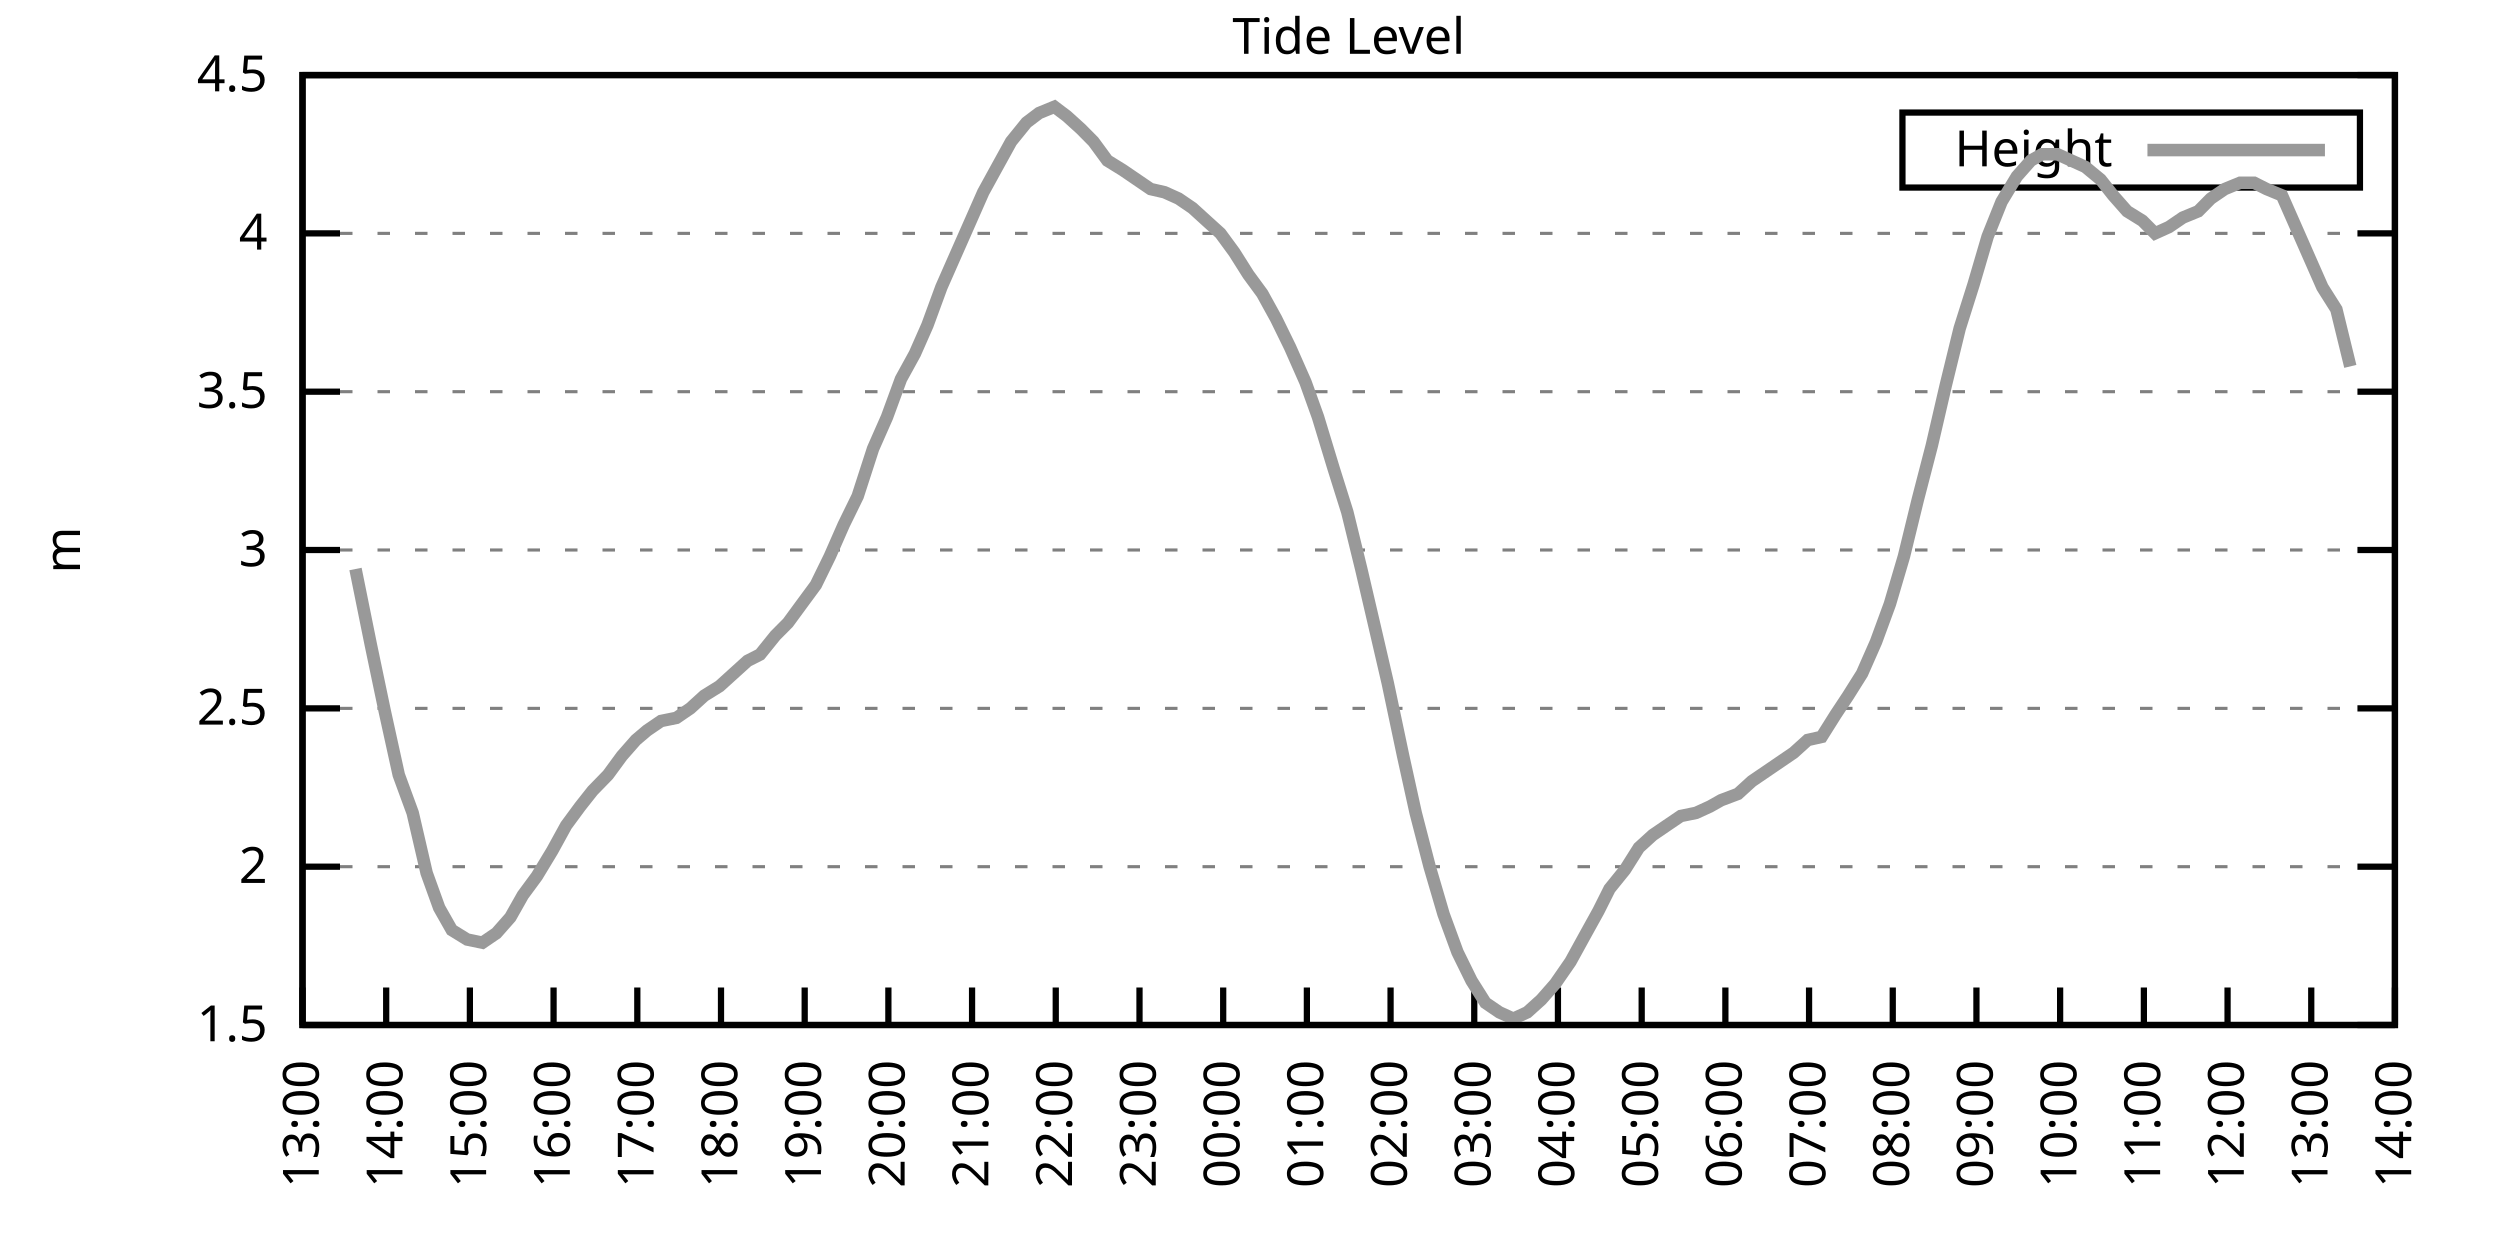
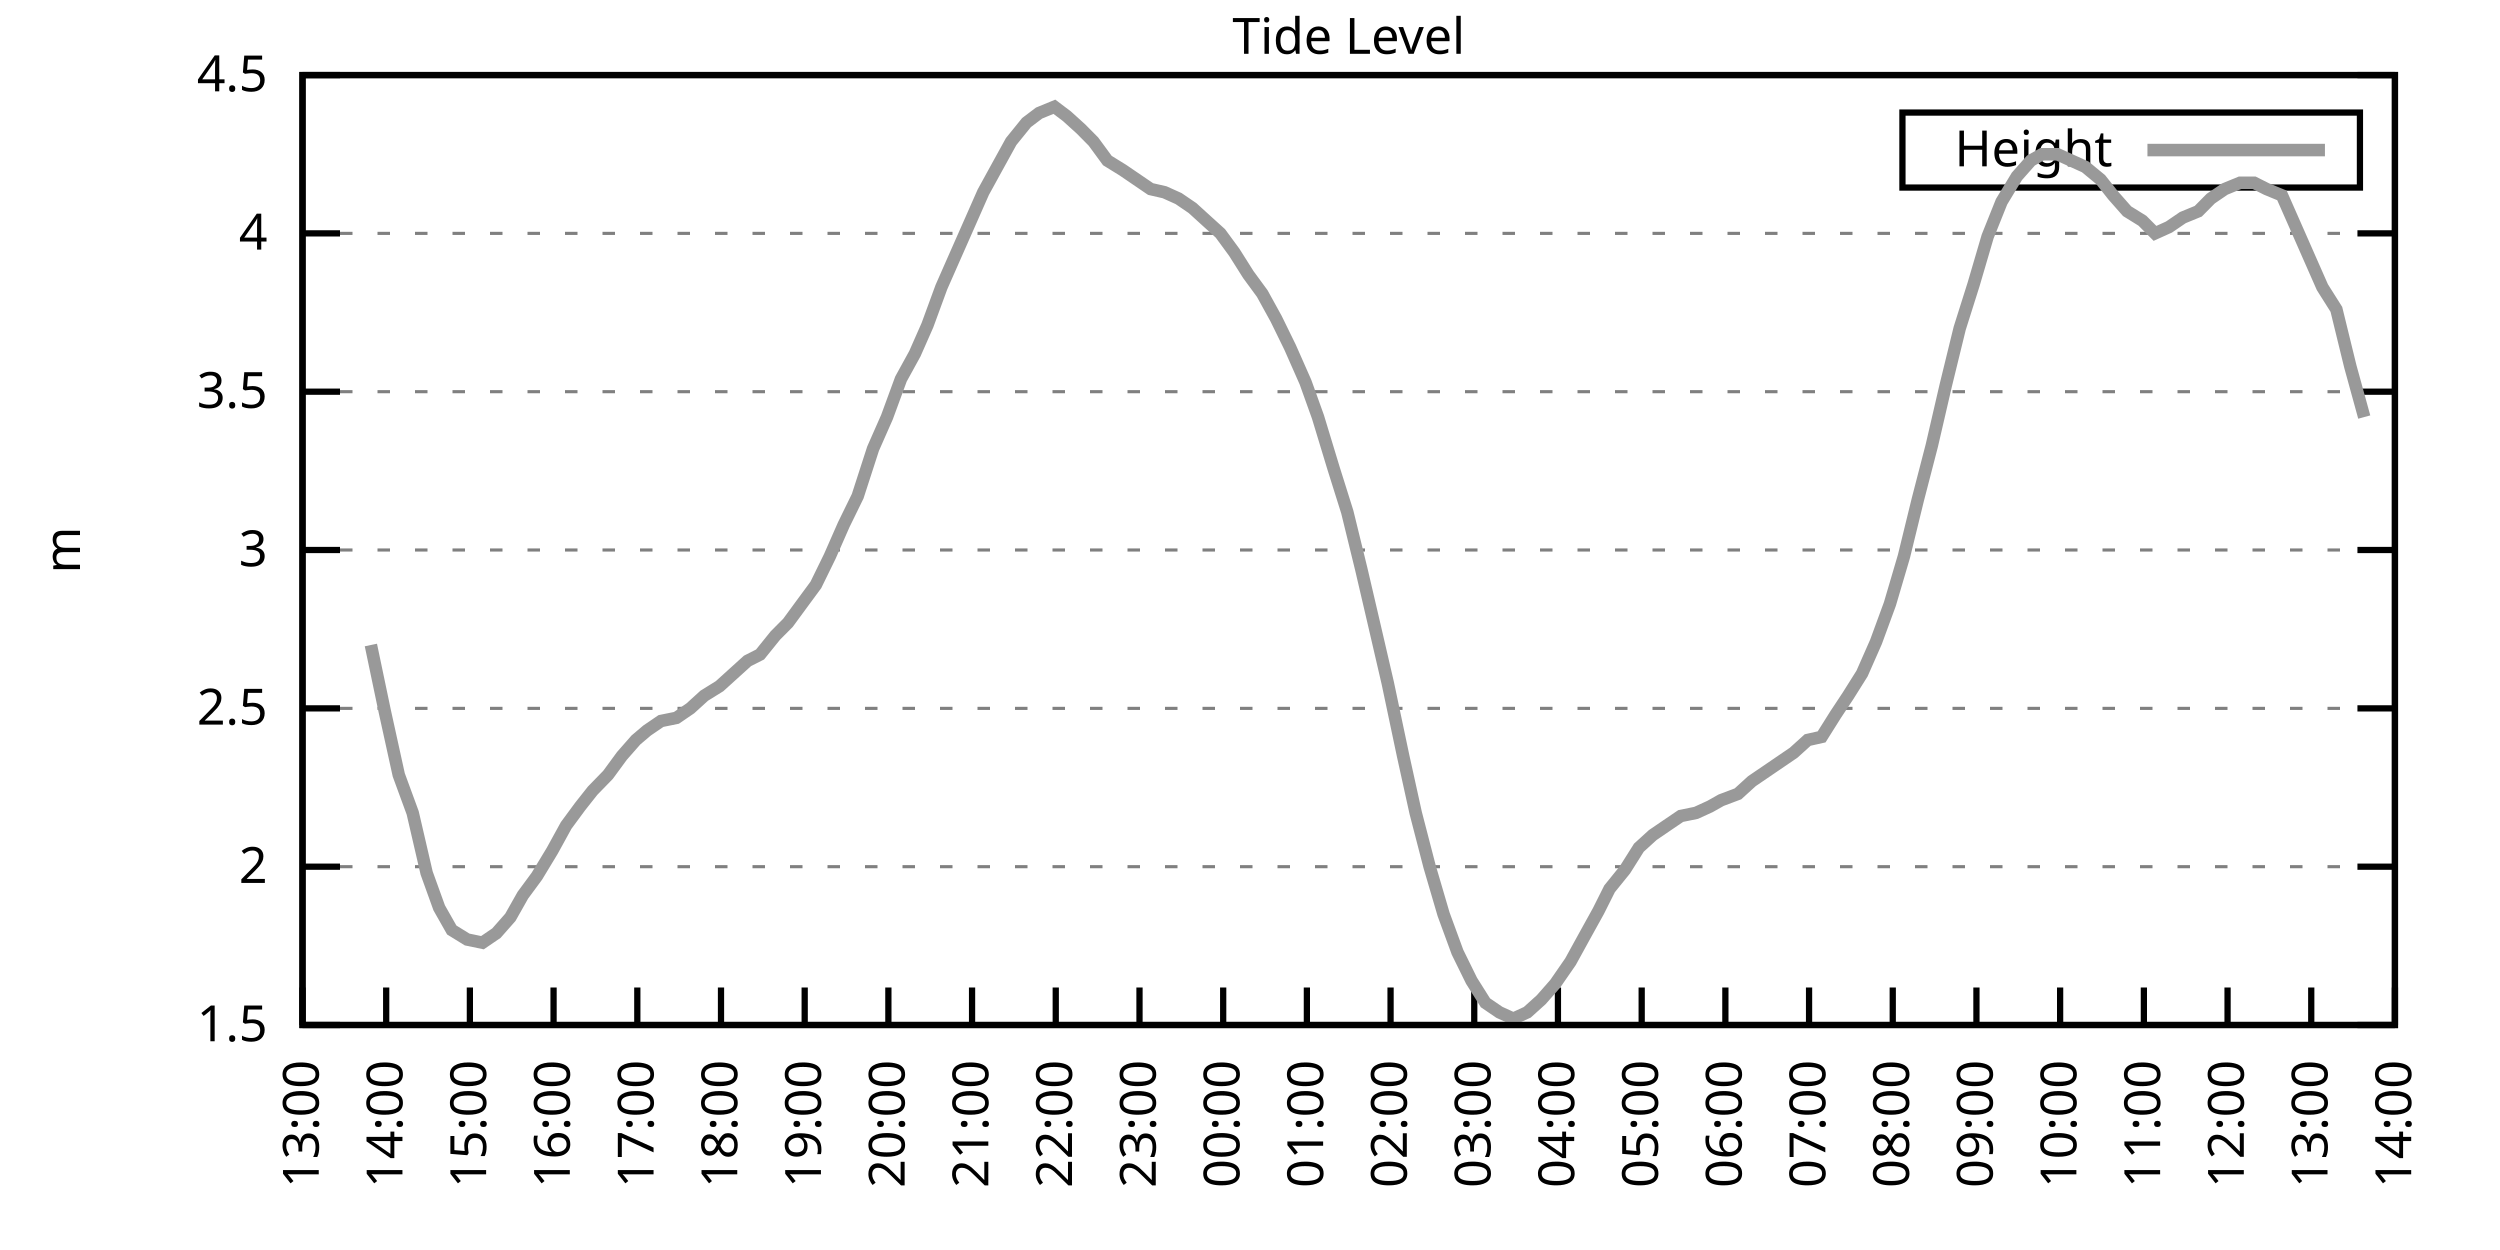
<svg xmlns="http://www.w3.org/2000/svg" xmlns:xlink="http://www.w3.org/1999/xlink" width="400" height="200" viewBox="0 0 400 200">
  <g id="gnuplot_canvas">
    <rect x="0" y="0" width="400" height="200" fill="none" />
    <defs>
      <circle id="gpDot" r="0.5" stroke-width="0.5" stroke="currentColor" />
      <path id="gpPt0" stroke-width="0.333" stroke="currentColor" d="M-1,0 h2 M0,-1 v2" />
      <path id="gpPt1" stroke-width="0.333" stroke="currentColor" d="M-1,-1 L1,1 M1,-1 L-1,1" />
      <path id="gpPt2" stroke-width="0.333" stroke="currentColor" d="M-1,0 L1,0 M0,-1 L0,1 M-1,-1 L1,1 M-1,1 L1,-1" />
      <rect id="gpPt3" stroke-width="0.333" stroke="currentColor" x="-1" y="-1" width="2" height="2" />
      <rect id="gpPt4" stroke-width="0.333" stroke="currentColor" fill="currentColor" x="-1" y="-1" width="2" height="2" />
      <circle id="gpPt5" stroke-width="0.333" stroke="currentColor" cx="0" cy="0" r="1" />
      <use xlink:href="#gpPt5" id="gpPt6" fill="currentColor" stroke="none" />
      <path id="gpPt7" stroke-width="0.333" stroke="currentColor" d="M0,-1.33 L-1.33,0.67 L1.33,0.67 z" />
      <use xlink:href="#gpPt7" id="gpPt8" fill="currentColor" stroke="none" />
      <use xlink:href="#gpPt7" id="gpPt9" stroke="currentColor" transform="rotate(180)" />
      <use xlink:href="#gpPt9" id="gpPt10" fill="currentColor" stroke="none" />
      <use xlink:href="#gpPt3" id="gpPt11" stroke="currentColor" transform="rotate(45)" />
      <use xlink:href="#gpPt11" id="gpPt12" fill="currentColor" stroke="none" />
      <path id="gpPt13" stroke-width="0.333" stroke="currentColor" d="M0,1.330 L1.265,0.411 L0.782,-1.067 L-0.782,-1.076 L-1.265,0.411 z" />
      <use xlink:href="#gpPt13" id="gpPt14" fill="currentColor" stroke="none" />
      <filter id="textbox" filterUnits="objectBoundingBox" x="0" y="0" height="1" width="1">
        <feFlood flood-color="white" flood-opacity="1" result="bgnd" />
        <feComposite in="SourceGraphic" in2="bgnd" operator="atop" />
      </filter>
      <filter id="greybox" filterUnits="objectBoundingBox" x="0" y="0" height="1" width="1">
        <feFlood flood-color="lightgrey" flood-opacity="1" result="grey" />
        <feComposite in="SourceGraphic" in2="grey" operator="atop" />
      </filter>
    </defs>
    <g fill="none" color="white" stroke="currentColor" stroke-width="1.00" stroke-linecap="butt" stroke-linejoin="miter">
</g>
    <g fill="none" color="black" stroke="currentColor" stroke-width="1.00" stroke-linecap="butt" stroke-linejoin="miter">
      <g stroke="none" shape-rendering="crispEdges">
        <polygon fill="rgb(255, 255, 255)" points="48.40,164.00 383.18,164.00 383.18,12.02 48.40,12.02 " />
      </g>
    </g>
    <g fill="none" color="black" stroke="currentColor" stroke-width="1.00" stroke-linecap="butt" stroke-linejoin="miter">
</g>
    <g fill="none" color="black" stroke="black" stroke-width="0.50" stroke-linecap="butt" stroke-linejoin="miter">
</g>
    <g fill="none" color="gray" stroke="currentColor" stroke-width="0.50" stroke-linecap="butt" stroke-linejoin="miter">
      <path stroke="gray" stroke-dasharray="2,4" class="gridline" d="M48.40,164.00 L383.19,164.00  " />
    </g>
    <g fill="none" color="gray" stroke="gray" stroke-width="1.00" stroke-linecap="butt" stroke-linejoin="miter">
</g>
    <g fill="none" color="black" stroke="currentColor" stroke-width="1.00" stroke-linecap="butt" stroke-linejoin="miter">
      <path stroke="black" d="M48.40,164.00 L54.40,164.00 M383.19,164.00 L377.19,164.00  " />
      <g transform="translate(42.80,166.60)" stroke="none" fill="black" font-family="Sans" font-size="8.00" text-anchor="end">
        <text>
          <tspan font-family="Sans"> 1.5</tspan>
        </text>
      </g>
    </g>
    <g fill="none" color="black" stroke="currentColor" stroke-width="1.00" stroke-linecap="butt" stroke-linejoin="miter">
</g>
    <g fill="none" color="black" stroke="black" stroke-width="0.50" stroke-linecap="butt" stroke-linejoin="miter">
</g>
    <g fill="none" color="gray" stroke="currentColor" stroke-width="0.50" stroke-linecap="butt" stroke-linejoin="miter">
      <path stroke="gray" stroke-dasharray="2,4" class="gridline" d="M48.40,138.67 L383.19,138.67  " />
    </g>
    <g fill="none" color="gray" stroke="gray" stroke-width="1.00" stroke-linecap="butt" stroke-linejoin="miter">
</g>
    <g fill="none" color="black" stroke="currentColor" stroke-width="1.00" stroke-linecap="butt" stroke-linejoin="miter">
      <path stroke="black" d="M48.40,138.67 L54.40,138.67 M383.19,138.67 L377.19,138.67  " />
      <g transform="translate(42.80,141.27)" stroke="none" fill="black" font-family="Sans" font-size="8.00" text-anchor="end">
        <text>
          <tspan font-family="Sans"> 2</tspan>
        </text>
      </g>
    </g>
    <g fill="none" color="black" stroke="currentColor" stroke-width="1.00" stroke-linecap="butt" stroke-linejoin="miter">
</g>
    <g fill="none" color="black" stroke="black" stroke-width="0.50" stroke-linecap="butt" stroke-linejoin="miter">
</g>
    <g fill="none" color="gray" stroke="currentColor" stroke-width="0.50" stroke-linecap="butt" stroke-linejoin="miter">
      <path stroke="gray" stroke-dasharray="2,4" class="gridline" d="M48.40,113.34 L383.19,113.34  " />
    </g>
    <g fill="none" color="gray" stroke="gray" stroke-width="1.00" stroke-linecap="butt" stroke-linejoin="miter">
</g>
    <g fill="none" color="black" stroke="currentColor" stroke-width="1.00" stroke-linecap="butt" stroke-linejoin="miter">
      <path stroke="black" d="M48.40,113.34 L54.40,113.34 M383.19,113.34 L377.19,113.34  " />
      <g transform="translate(42.80,115.94)" stroke="none" fill="black" font-family="Sans" font-size="8.00" text-anchor="end">
        <text>
          <tspan font-family="Sans"> 2.5</tspan>
        </text>
      </g>
    </g>
    <g fill="none" color="black" stroke="currentColor" stroke-width="1.00" stroke-linecap="butt" stroke-linejoin="miter">
</g>
    <g fill="none" color="black" stroke="black" stroke-width="0.50" stroke-linecap="butt" stroke-linejoin="miter">
</g>
    <g fill="none" color="gray" stroke="currentColor" stroke-width="0.50" stroke-linecap="butt" stroke-linejoin="miter">
      <path stroke="gray" stroke-dasharray="2,4" class="gridline" d="M48.40,88.00 L383.19,88.00  " />
    </g>
    <g fill="none" color="gray" stroke="gray" stroke-width="1.00" stroke-linecap="butt" stroke-linejoin="miter">
</g>
    <g fill="none" color="black" stroke="currentColor" stroke-width="1.00" stroke-linecap="butt" stroke-linejoin="miter">
      <path stroke="black" d="M48.40,88.00 L54.40,88.00 M383.19,88.00 L377.19,88.00  " />
      <g transform="translate(42.80,90.60)" stroke="none" fill="black" font-family="Sans" font-size="8.00" text-anchor="end">
        <text>
          <tspan font-family="Sans"> 3</tspan>
        </text>
      </g>
    </g>
    <g fill="none" color="black" stroke="currentColor" stroke-width="1.00" stroke-linecap="butt" stroke-linejoin="miter">
</g>
    <g fill="none" color="black" stroke="black" stroke-width="0.50" stroke-linecap="butt" stroke-linejoin="miter">
</g>
    <g fill="none" color="gray" stroke="currentColor" stroke-width="0.50" stroke-linecap="butt" stroke-linejoin="miter">
      <path stroke="gray" stroke-dasharray="2,4" class="gridline" d="M48.40,62.67 L383.19,62.67  " />
    </g>
    <g fill="none" color="gray" stroke="gray" stroke-width="1.00" stroke-linecap="butt" stroke-linejoin="miter">
</g>
    <g fill="none" color="black" stroke="currentColor" stroke-width="1.00" stroke-linecap="butt" stroke-linejoin="miter">
      <path stroke="black" d="M48.40,62.67 L54.40,62.67 M383.19,62.67 L377.19,62.67  " />
      <g transform="translate(42.80,65.27)" stroke="none" fill="black" font-family="Sans" font-size="8.00" text-anchor="end">
        <text>
          <tspan font-family="Sans"> 3.5</tspan>
        </text>
      </g>
    </g>
    <g fill="none" color="black" stroke="currentColor" stroke-width="1.00" stroke-linecap="butt" stroke-linejoin="miter">
</g>
    <g fill="none" color="black" stroke="black" stroke-width="0.50" stroke-linecap="butt" stroke-linejoin="miter">
</g>
    <g fill="none" color="gray" stroke="currentColor" stroke-width="0.50" stroke-linecap="butt" stroke-linejoin="miter">
      <path stroke="gray" stroke-dasharray="2,4" class="gridline" d="M48.40,37.34 L383.19,37.34  " />
    </g>
    <g fill="none" color="gray" stroke="gray" stroke-width="1.00" stroke-linecap="butt" stroke-linejoin="miter">
</g>
    <g fill="none" color="black" stroke="currentColor" stroke-width="1.00" stroke-linecap="butt" stroke-linejoin="miter">
      <path stroke="black" d="M48.40,37.34 L54.40,37.34 M383.19,37.34 L377.19,37.34  " />
      <g transform="translate(42.80,39.94)" stroke="none" fill="black" font-family="Sans" font-size="8.00" text-anchor="end">
        <text>
          <tspan font-family="Sans"> 4</tspan>
        </text>
      </g>
    </g>
    <g fill="none" color="black" stroke="currentColor" stroke-width="1.00" stroke-linecap="butt" stroke-linejoin="miter">
</g>
    <g fill="none" color="black" stroke="black" stroke-width="0.50" stroke-linecap="butt" stroke-linejoin="miter">
</g>
    <g fill="none" color="gray" stroke="currentColor" stroke-width="0.50" stroke-linecap="butt" stroke-linejoin="miter">
      <path stroke="gray" stroke-dasharray="2,4" class="gridline" d="M48.40,12.01 L383.19,12.01  " />
    </g>
    <g fill="none" color="gray" stroke="gray" stroke-width="1.00" stroke-linecap="butt" stroke-linejoin="miter">
</g>
    <g fill="none" color="black" stroke="currentColor" stroke-width="1.00" stroke-linecap="butt" stroke-linejoin="miter">
      <path stroke="black" d="M48.40,12.01 L54.40,12.01 M383.19,12.01 L377.19,12.01  " />
      <g transform="translate(42.80,14.61)" stroke="none" fill="black" font-family="Sans" font-size="8.00" text-anchor="end">
        <text>
          <tspan font-family="Sans"> 4.5</tspan>
        </text>
      </g>
    </g>
    <g fill="none" color="black" stroke="currentColor" stroke-width="1.00" stroke-linecap="butt" stroke-linejoin="miter">
      <path stroke="black" d="M48.40,164.00 L48.40,158.00  " />
      <g transform="translate(51.00,169.60) rotate(270.00)" stroke="none" fill="black" font-family="Sans" font-size="8.00" text-anchor="end">
        <text>
          <tspan font-family="Sans">13:00</tspan>
        </text>
      </g>
    </g>
    <g fill="none" color="black" stroke="currentColor" stroke-width="1.00" stroke-linecap="butt" stroke-linejoin="miter">
      <path stroke="black" d="M61.79,164.00 L61.79,158.00  " />
      <g transform="translate(64.39,169.60) rotate(270.00)" stroke="none" fill="black" font-family="Sans" font-size="8.00" text-anchor="end">
        <text>
          <tspan font-family="Sans">14:00</tspan>
        </text>
      </g>
    </g>
    <g fill="none" color="black" stroke="currentColor" stroke-width="1.00" stroke-linecap="butt" stroke-linejoin="miter">
      <path stroke="black" d="M75.18,164.00 L75.18,158.00  " />
      <g transform="translate(77.78,169.60) rotate(270.00)" stroke="none" fill="black" font-family="Sans" font-size="8.00" text-anchor="end">
        <text>
          <tspan font-family="Sans">15:00</tspan>
        </text>
      </g>
    </g>
    <g fill="none" color="black" stroke="currentColor" stroke-width="1.00" stroke-linecap="butt" stroke-linejoin="miter">
      <path stroke="black" d="M88.57,164.00 L88.57,158.00  " />
      <g transform="translate(91.17,169.60) rotate(270.00)" stroke="none" fill="black" font-family="Sans" font-size="8.00" text-anchor="end">
        <text>
          <tspan font-family="Sans">16:00</tspan>
        </text>
      </g>
    </g>
    <g fill="none" color="black" stroke="currentColor" stroke-width="1.00" stroke-linecap="butt" stroke-linejoin="miter">
      <path stroke="black" d="M101.97,164.00 L101.97,158.00  " />
      <g transform="translate(104.57,169.60) rotate(270.00)" stroke="none" fill="black" font-family="Sans" font-size="8.00" text-anchor="end">
        <text>
          <tspan font-family="Sans">17:00</tspan>
        </text>
      </g>
    </g>
    <g fill="none" color="black" stroke="currentColor" stroke-width="1.00" stroke-linecap="butt" stroke-linejoin="miter">
      <path stroke="black" d="M115.36,164.00 L115.36,158.00  " />
      <g transform="translate(117.96,169.60) rotate(270.00)" stroke="none" fill="black" font-family="Sans" font-size="8.00" text-anchor="end">
        <text>
          <tspan font-family="Sans">18:00</tspan>
        </text>
      </g>
    </g>
    <g fill="none" color="black" stroke="currentColor" stroke-width="1.00" stroke-linecap="butt" stroke-linejoin="miter">
      <path stroke="black" d="M128.75,164.00 L128.75,158.00  " />
      <g transform="translate(131.35,169.60) rotate(270.00)" stroke="none" fill="black" font-family="Sans" font-size="8.00" text-anchor="end">
        <text>
          <tspan font-family="Sans">19:00</tspan>
        </text>
      </g>
    </g>
    <g fill="none" color="black" stroke="currentColor" stroke-width="1.00" stroke-linecap="butt" stroke-linejoin="miter">
      <path stroke="black" d="M142.14,164.00 L142.14,158.00  " />
      <g transform="translate(144.74,169.60) rotate(270.00)" stroke="none" fill="black" font-family="Sans" font-size="8.00" text-anchor="end">
        <text>
          <tspan font-family="Sans">20:00</tspan>
        </text>
      </g>
    </g>
    <g fill="none" color="black" stroke="currentColor" stroke-width="1.00" stroke-linecap="butt" stroke-linejoin="miter">
      <path stroke="black" d="M155.53,164.00 L155.53,158.00  " />
      <g transform="translate(158.13,169.60) rotate(270.00)" stroke="none" fill="black" font-family="Sans" font-size="8.00" text-anchor="end">
        <text>
          <tspan font-family="Sans">21:00</tspan>
        </text>
      </g>
    </g>
    <g fill="none" color="black" stroke="currentColor" stroke-width="1.00" stroke-linecap="butt" stroke-linejoin="miter">
      <path stroke="black" d="M168.92,164.00 L168.92,158.00  " />
      <g transform="translate(171.52,169.60) rotate(270.00)" stroke="none" fill="black" font-family="Sans" font-size="8.00" text-anchor="end">
        <text>
          <tspan font-family="Sans">22:00</tspan>
        </text>
      </g>
    </g>
    <g fill="none" color="black" stroke="currentColor" stroke-width="1.00" stroke-linecap="butt" stroke-linejoin="miter">
      <path stroke="black" d="M182.32,164.00 L182.32,158.00  " />
      <g transform="translate(184.92,169.60) rotate(270.00)" stroke="none" fill="black" font-family="Sans" font-size="8.00" text-anchor="end">
        <text>
          <tspan font-family="Sans">23:00</tspan>
        </text>
      </g>
    </g>
    <g fill="none" color="black" stroke="currentColor" stroke-width="1.00" stroke-linecap="butt" stroke-linejoin="miter">
      <path stroke="black" d="M195.71,164.00 L195.71,158.00  " />
      <g transform="translate(198.31,169.60) rotate(270.00)" stroke="none" fill="black" font-family="Sans" font-size="8.00" text-anchor="end">
        <text>
          <tspan font-family="Sans">00:00</tspan>
        </text>
      </g>
    </g>
    <g fill="none" color="black" stroke="currentColor" stroke-width="1.00" stroke-linecap="butt" stroke-linejoin="miter">
      <path stroke="black" d="M209.10,164.00 L209.10,158.00  " />
      <g transform="translate(211.70,169.60) rotate(270.00)" stroke="none" fill="black" font-family="Sans" font-size="8.00" text-anchor="end">
        <text>
          <tspan font-family="Sans">01:00</tspan>
        </text>
      </g>
    </g>
    <g fill="none" color="black" stroke="currentColor" stroke-width="1.00" stroke-linecap="butt" stroke-linejoin="miter">
      <path stroke="black" d="M222.49,164.00 L222.49,158.00  " />
      <g transform="translate(225.09,169.60) rotate(270.00)" stroke="none" fill="black" font-family="Sans" font-size="8.00" text-anchor="end">
        <text>
          <tspan font-family="Sans">02:00</tspan>
        </text>
      </g>
    </g>
    <g fill="none" color="black" stroke="currentColor" stroke-width="1.00" stroke-linecap="butt" stroke-linejoin="miter">
      <path stroke="black" d="M235.88,164.00 L235.88,158.00  " />
      <g transform="translate(238.48,169.60) rotate(270.00)" stroke="none" fill="black" font-family="Sans" font-size="8.00" text-anchor="end">
        <text>
          <tspan font-family="Sans">03:00</tspan>
        </text>
      </g>
    </g>
    <g fill="none" color="black" stroke="currentColor" stroke-width="1.00" stroke-linecap="butt" stroke-linejoin="miter">
      <path stroke="black" d="M249.27,164.00 L249.27,158.00  " />
      <g transform="translate(251.87,169.60) rotate(270.00)" stroke="none" fill="black" font-family="Sans" font-size="8.00" text-anchor="end">
        <text>
          <tspan font-family="Sans">04:00</tspan>
        </text>
      </g>
    </g>
    <g fill="none" color="black" stroke="currentColor" stroke-width="1.00" stroke-linecap="butt" stroke-linejoin="miter">
      <path stroke="black" d="M262.67,164.00 L262.67,158.00  " />
      <g transform="translate(265.27,169.60) rotate(270.00)" stroke="none" fill="black" font-family="Sans" font-size="8.00" text-anchor="end">
        <text>
          <tspan font-family="Sans">05:00</tspan>
        </text>
      </g>
    </g>
    <g fill="none" color="black" stroke="currentColor" stroke-width="1.00" stroke-linecap="butt" stroke-linejoin="miter">
      <path stroke="black" d="M276.06,164.00 L276.06,158.00  " />
      <g transform="translate(278.66,169.60) rotate(270.00)" stroke="none" fill="black" font-family="Sans" font-size="8.00" text-anchor="end">
        <text>
          <tspan font-family="Sans">06:00</tspan>
        </text>
      </g>
    </g>
    <g fill="none" color="black" stroke="currentColor" stroke-width="1.00" stroke-linecap="butt" stroke-linejoin="miter">
      <path stroke="black" d="M289.45,164.00 L289.45,158.00  " />
      <g transform="translate(292.05,169.60) rotate(270.00)" stroke="none" fill="black" font-family="Sans" font-size="8.00" text-anchor="end">
        <text>
          <tspan font-family="Sans">07:00</tspan>
        </text>
      </g>
    </g>
    <g fill="none" color="black" stroke="currentColor" stroke-width="1.00" stroke-linecap="butt" stroke-linejoin="miter">
      <path stroke="black" d="M302.84,164.00 L302.84,158.00  " />
      <g transform="translate(305.44,169.60) rotate(270.00)" stroke="none" fill="black" font-family="Sans" font-size="8.00" text-anchor="end">
        <text>
          <tspan font-family="Sans">08:00</tspan>
        </text>
      </g>
    </g>
    <g fill="none" color="black" stroke="currentColor" stroke-width="1.00" stroke-linecap="butt" stroke-linejoin="miter">
      <path stroke="black" d="M316.23,164.00 L316.23,158.00  " />
      <g transform="translate(318.83,169.60) rotate(270.00)" stroke="none" fill="black" font-family="Sans" font-size="8.00" text-anchor="end">
        <text>
          <tspan font-family="Sans">09:00</tspan>
        </text>
      </g>
    </g>
    <g fill="none" color="black" stroke="currentColor" stroke-width="1.00" stroke-linecap="butt" stroke-linejoin="miter">
      <path stroke="black" d="M329.62,164.00 L329.62,158.00  " />
      <g transform="translate(332.22,169.60) rotate(270.00)" stroke="none" fill="black" font-family="Sans" font-size="8.00" text-anchor="end">
        <text>
          <tspan font-family="Sans">10:00</tspan>
        </text>
      </g>
    </g>
    <g fill="none" color="black" stroke="currentColor" stroke-width="1.00" stroke-linecap="butt" stroke-linejoin="miter">
      <path stroke="black" d="M343.02,164.00 L343.02,158.00  " />
      <g transform="translate(345.62,169.60) rotate(270.00)" stroke="none" fill="black" font-family="Sans" font-size="8.00" text-anchor="end">
        <text>
          <tspan font-family="Sans">11:00</tspan>
        </text>
      </g>
    </g>
    <g fill="none" color="black" stroke="currentColor" stroke-width="1.00" stroke-linecap="butt" stroke-linejoin="miter">
      <path stroke="black" d="M356.41,164.00 L356.41,158.00  " />
      <g transform="translate(359.01,169.60) rotate(270.00)" stroke="none" fill="black" font-family="Sans" font-size="8.00" text-anchor="end">
        <text>
          <tspan font-family="Sans">12:00</tspan>
        </text>
      </g>
    </g>
    <g fill="none" color="black" stroke="currentColor" stroke-width="1.00" stroke-linecap="butt" stroke-linejoin="miter">
      <path stroke="black" d="M369.80,164.00 L369.80,158.00  " />
      <g transform="translate(372.40,169.60) rotate(270.00)" stroke="none" fill="black" font-family="Sans" font-size="8.00" text-anchor="end">
        <text>
          <tspan font-family="Sans">13:00</tspan>
        </text>
      </g>
    </g>
    <g fill="none" color="black" stroke="currentColor" stroke-width="1.00" stroke-linecap="butt" stroke-linejoin="miter">
      <path stroke="black" d="M383.19,164.00 L383.19,158.00  " />
      <g transform="translate(385.79,169.60) rotate(270.00)" stroke="none" fill="black" font-family="Sans" font-size="8.00" text-anchor="end">
        <text>
          <tspan font-family="Sans">14:00</tspan>
        </text>
      </g>
    </g>
    <g fill="none" color="black" stroke="currentColor" stroke-width="1.00" stroke-linecap="butt" stroke-linejoin="miter">
</g>
    <g fill="none" color="black" stroke="currentColor" stroke-width="1.00" stroke-linecap="butt" stroke-linejoin="miter">
      <path stroke="black" d="M48.40,12.01 L48.40,164.00 L383.19,164.00 L383.19,12.01 L48.40,12.01 Z  " />
    </g>
    <g fill="none" color="black" stroke="currentColor" stroke-width="1.00" stroke-linecap="butt" stroke-linejoin="miter">
</g>
    <g fill="none" color="black" stroke="currentColor" stroke-width="1.00" stroke-linecap="butt" stroke-linejoin="miter">
      <path stroke="black" d="M304.39,30.01 L304.39,18.01 L377.59,18.01 L377.59,30.01 L304.39,30.01 Z  " />
    </g>
    <g id="Tide_level_plot_1">
      <g fill="none" color="white" stroke="black" stroke-width="2.00" stroke-linecap="butt" stroke-linejoin="miter">
</g>
      <g fill="none" color="black" stroke="currentColor" stroke-width="2.00" stroke-linecap="butt" stroke-linejoin="miter">
        <g transform="translate(337.99,26.61)" stroke="none" fill="black" font-family="Sans" font-size="8.00" text-anchor="end">
          <text>
            <tspan font-family="Sans">Height</tspan>
          </text>
        </g>
      </g>
      <g fill="none" color="black" stroke="currentColor" stroke-width="2.00" stroke-linecap="butt" stroke-linejoin="miter">
-         <path stroke="rgb(153, 153, 153)" d="M343.59,24.01 L371.99,24.01 M56.88,91.04 L59.34,103.20 L61.57,113.84 L63.80,123.98 L66.03,130.06 L68.26,139.68   L70.27,145.25 L72.28,148.80 L74.74,150.32 L77.19,150.83 L79.42,149.31 L81.66,146.77 L83.66,143.23 L85.90,140.19   L88.35,136.14 L90.58,132.08 L92.82,129.04 L94.82,126.51 L97.28,123.98 L99.51,120.94 L101.74,118.40 L103.53,116.88   L105.76,115.36 L108.22,114.86 L110.45,113.34 L112.68,111.31 L115.13,109.79 L117.37,107.76 L119.60,105.74 L121.61,104.72   L124.06,101.68 L126.07,99.66 L128.30,96.62 L130.54,93.58 L132.77,89.02 L135.00,83.95 L137.23,79.39 L139.69,71.79   L141.92,66.73 L144.15,60.65 L146.38,56.59 L148.39,52.03 L150.62,45.95 L152.85,40.89 L155.31,35.32 L157.32,30.76   L159.55,26.70 L161.78,22.65 L164.24,19.61 L166.25,18.09 L168.70,17.08 L170.71,18.60 L172.94,20.62 L174.95,22.65   L177.18,25.69 L179.64,27.21 L181.87,28.73 L184.10,30.25 L186.33,30.76 L188.57,31.77 L190.80,33.29 L193.03,35.32   L195.26,37.34 L197.49,40.38 L199.73,43.93 L201.96,46.97 L204.19,51.02 L206.42,55.58 L208.88,61.15 L210.88,66.73   L213.34,74.83 L215.57,81.93 L217.80,91.04 L219.81,99.66 L222.04,109.28 L224.50,120.94 L226.51,130.06 L228.74,138.67   L230.97,146.27 L233.20,152.35 L235.44,156.91 L237.67,160.45 L239.90,161.97 L242.13,162.99 L244.36,161.97 L246.60,159.95   L248.83,157.41 L251.28,153.87 L253.51,149.81 L255.75,145.76 L257.53,142.21 L259.99,139.17 L262.22,135.63 L264.45,133.60   L266.68,132.08 L268.92,130.56 L271.37,130.06 L273.60,129.04 L275.39,128.03 L278.07,127.02 L280.30,124.99 L282.53,123.47   L284.76,121.95 L286.99,120.43 L289.23,118.40 L291.46,117.90 L293.69,114.35 L295.70,111.31 L297.93,107.76 L300.16,102.70   L302.39,96.62 L304.63,89.02 L306.86,79.90 L309.09,71.29 L311.32,61.66 L313.55,52.54 L315.79,45.45 L318.02,37.85   L320.25,32.28 L322.70,28.22 L324.94,25.69 L326.72,24.68 L329.18,24.68 L331.41,25.69 L333.64,26.70 L336.10,28.73   L338.10,31.26 L340.34,33.80 L342.79,35.32 L344.80,37.34 L347.03,36.33 L349.26,34.81 L351.72,33.80 L353.73,31.77   L355.96,30.25 L358.42,29.24 L360.65,29.24 L362.66,30.25 L365.11,31.26 L367.12,35.82 L369.35,40.89 L371.58,45.95   L373.82,49.50 L376.05,58.62  " />
+         <path stroke="rgb(153, 153, 153)" d="M343.59,24.01 L371.99,24.01 M59.34,103.20 L61.57,113.84 L63.80,123.98 L66.03,130.06 L68.26,139.68 L70.27,145.25   L72.28,148.80 L74.74,150.32 L77.19,150.83 L79.42,149.31 L81.66,146.77 L83.66,143.23 L85.90,140.19 L88.35,136.14   L90.58,132.08 L92.82,129.04 L94.82,126.51 L97.28,123.98 L99.51,120.94 L101.74,118.40 L103.53,116.88 L105.76,115.36   L108.22,114.86 L110.45,113.34 L112.68,111.31 L115.13,109.79 L117.37,107.76 L119.60,105.74 L121.61,104.72 L124.06,101.68   L126.07,99.66 L128.30,96.62 L130.54,93.58 L132.77,89.02 L135.00,83.95 L137.23,79.39 L139.69,71.79 L141.92,66.73   L144.15,60.65 L146.38,56.59 L148.39,52.03 L150.62,45.95 L152.85,40.89 L155.31,35.32 L157.32,30.76 L159.55,26.70   L161.78,22.65 L164.24,19.61 L166.25,18.09 L168.70,17.08 L170.71,18.60 L172.94,20.62 L174.95,22.65 L177.18,25.69   L179.64,27.21 L181.87,28.73 L184.10,30.25 L186.33,30.76 L188.57,31.77 L190.80,33.29 L193.03,35.32 L195.26,37.34   L197.49,40.38 L199.73,43.93 L201.96,46.97 L204.19,51.02 L206.42,55.58 L208.88,61.15 L210.88,66.73 L213.34,74.83   L215.57,81.93 L217.80,91.04 L219.81,99.66 L222.04,109.28 L224.50,120.94 L226.51,130.06 L228.74,138.67 L230.97,146.27   L233.20,152.35 L235.44,156.91 L237.67,160.45 L239.90,161.97 L242.13,162.99 L244.36,161.97 L246.60,159.95 L248.83,157.41   L251.28,153.87 L253.51,149.81 L255.75,145.76 L257.53,142.21 L259.99,139.17 L262.22,135.63 L264.45,133.60 L266.68,132.08   L268.92,130.56 L271.37,130.06 L273.60,129.04 L275.39,128.03 L278.07,127.02 L280.30,124.99 L282.53,123.47 L284.76,121.95   L286.99,120.43 L289.23,118.40 L291.46,117.90 L293.69,114.35 L295.70,111.31 L297.93,107.76 L300.16,102.70 L302.39,96.62   L304.63,89.02 L306.86,79.90 L309.09,71.29 L311.32,61.66 L313.55,52.54 L315.79,45.45 L318.02,37.85 L320.25,32.28   L322.70,28.22 L324.94,25.69 L326.72,24.68 L329.18,24.68 L331.41,25.69 L333.64,26.70 L336.10,28.73 L338.10,31.26   L340.34,33.80 L342.79,35.32 L344.80,37.34 L347.03,36.33 L349.26,34.81 L351.72,33.80 L353.73,31.77 L355.96,30.25   L358.42,29.24 L360.65,29.24 L362.66,30.25 L365.11,31.26 L367.12,35.82 L369.35,40.89 L371.58,45.95 L373.82,49.50   L376.05,58.62 L378.28,66.73  " />
      </g>
    </g>
    <g fill="none" color="black" stroke="currentColor" stroke-width="2.00" stroke-linecap="butt" stroke-linejoin="miter">
</g>
    <g fill="none" color="black" stroke="black" stroke-width="1.00" stroke-linecap="butt" stroke-linejoin="miter">
</g>
    <g fill="none" color="black" stroke="currentColor" stroke-width="1.00" stroke-linecap="butt" stroke-linejoin="miter">
      <path stroke="black" d="M48.40,12.01 L48.40,164.00 L383.19,164.00 L383.19,12.01 L48.40,12.01 Z  " />
      <g transform="translate(12.80,88.01) rotate(270.00)" stroke="none" fill="black" font-family="Sans" font-size="8.00" text-anchor="middle">
        <text>
          <tspan font-family="Sans">m</tspan>
        </text>
      </g>
    </g>
    <g fill="none" color="black" stroke="currentColor" stroke-width="1.00" stroke-linecap="butt" stroke-linejoin="miter">
</g>
    <g fill="none" color="black" stroke="currentColor" stroke-width="1.00" stroke-linecap="butt" stroke-linejoin="miter">
      <g transform="translate(215.79,8.61)" stroke="none" fill="black" font-family="Sans" font-size="8.00" text-anchor="middle">
        <text>
          <tspan font-family="Sans">Tide Level</tspan>
        </text>
      </g>
    </g>
    <g fill="none" color="black" stroke="currentColor" stroke-width="1.00" stroke-linecap="butt" stroke-linejoin="miter">
</g>
  </g>
</svg>
